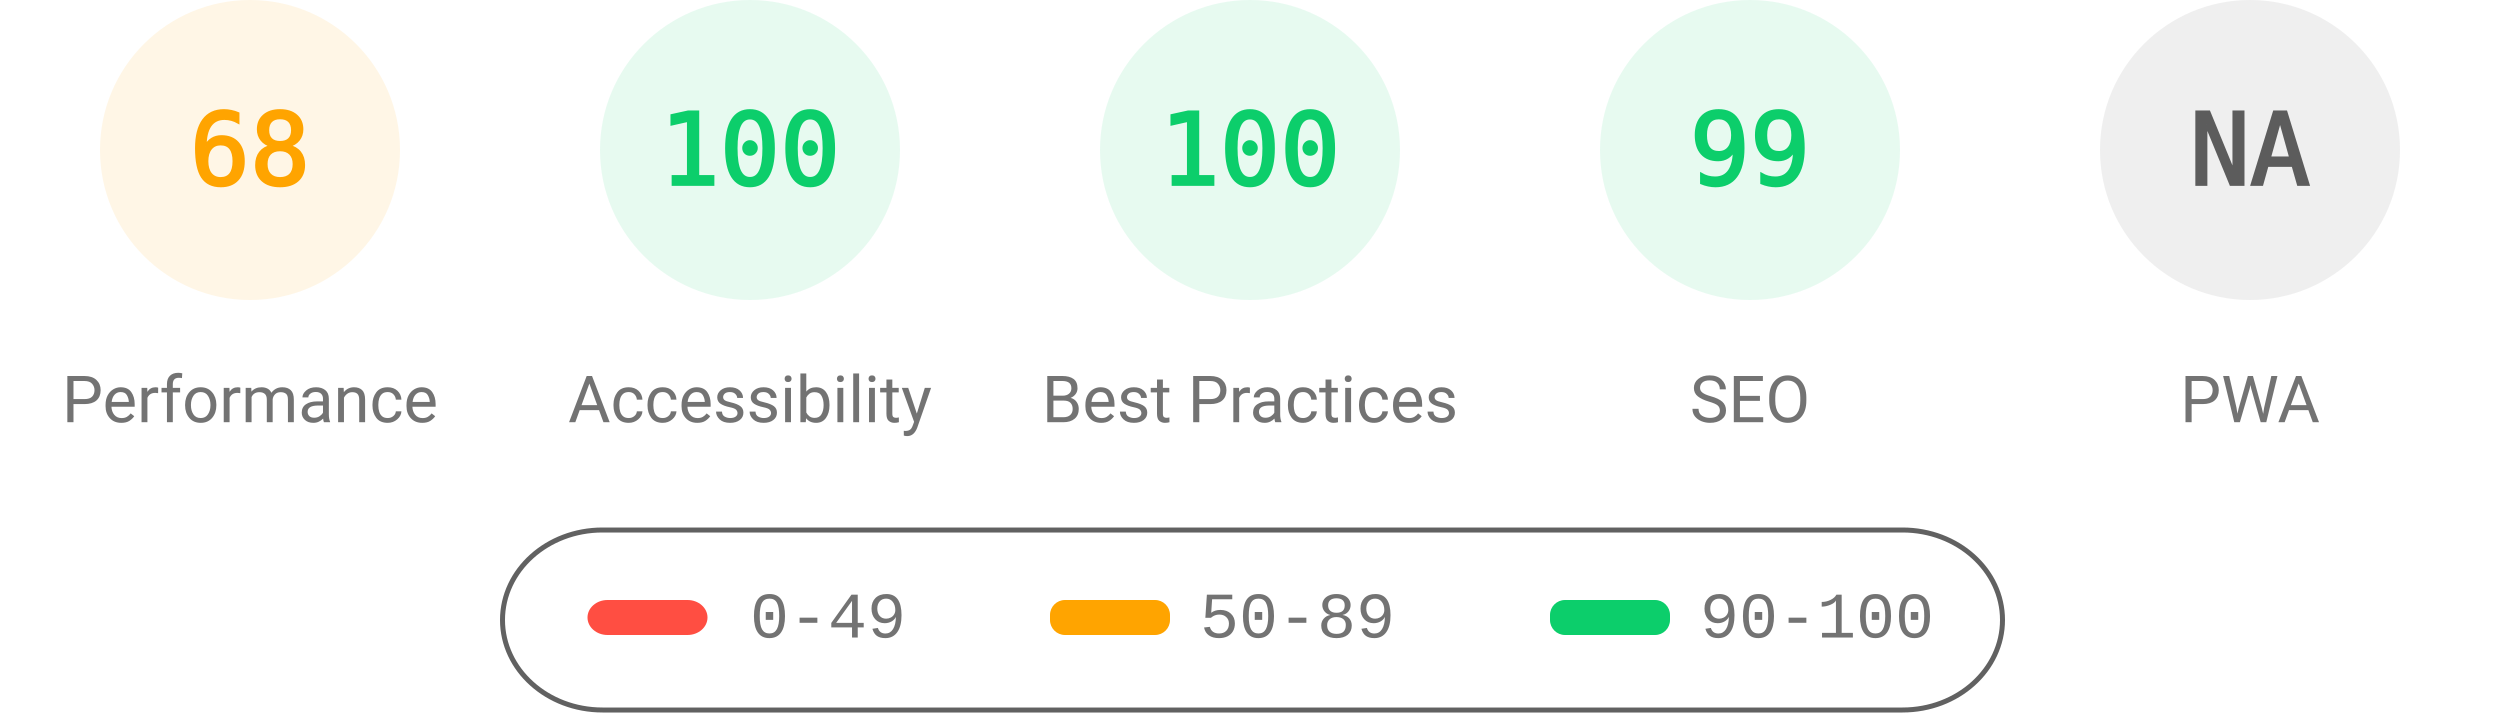
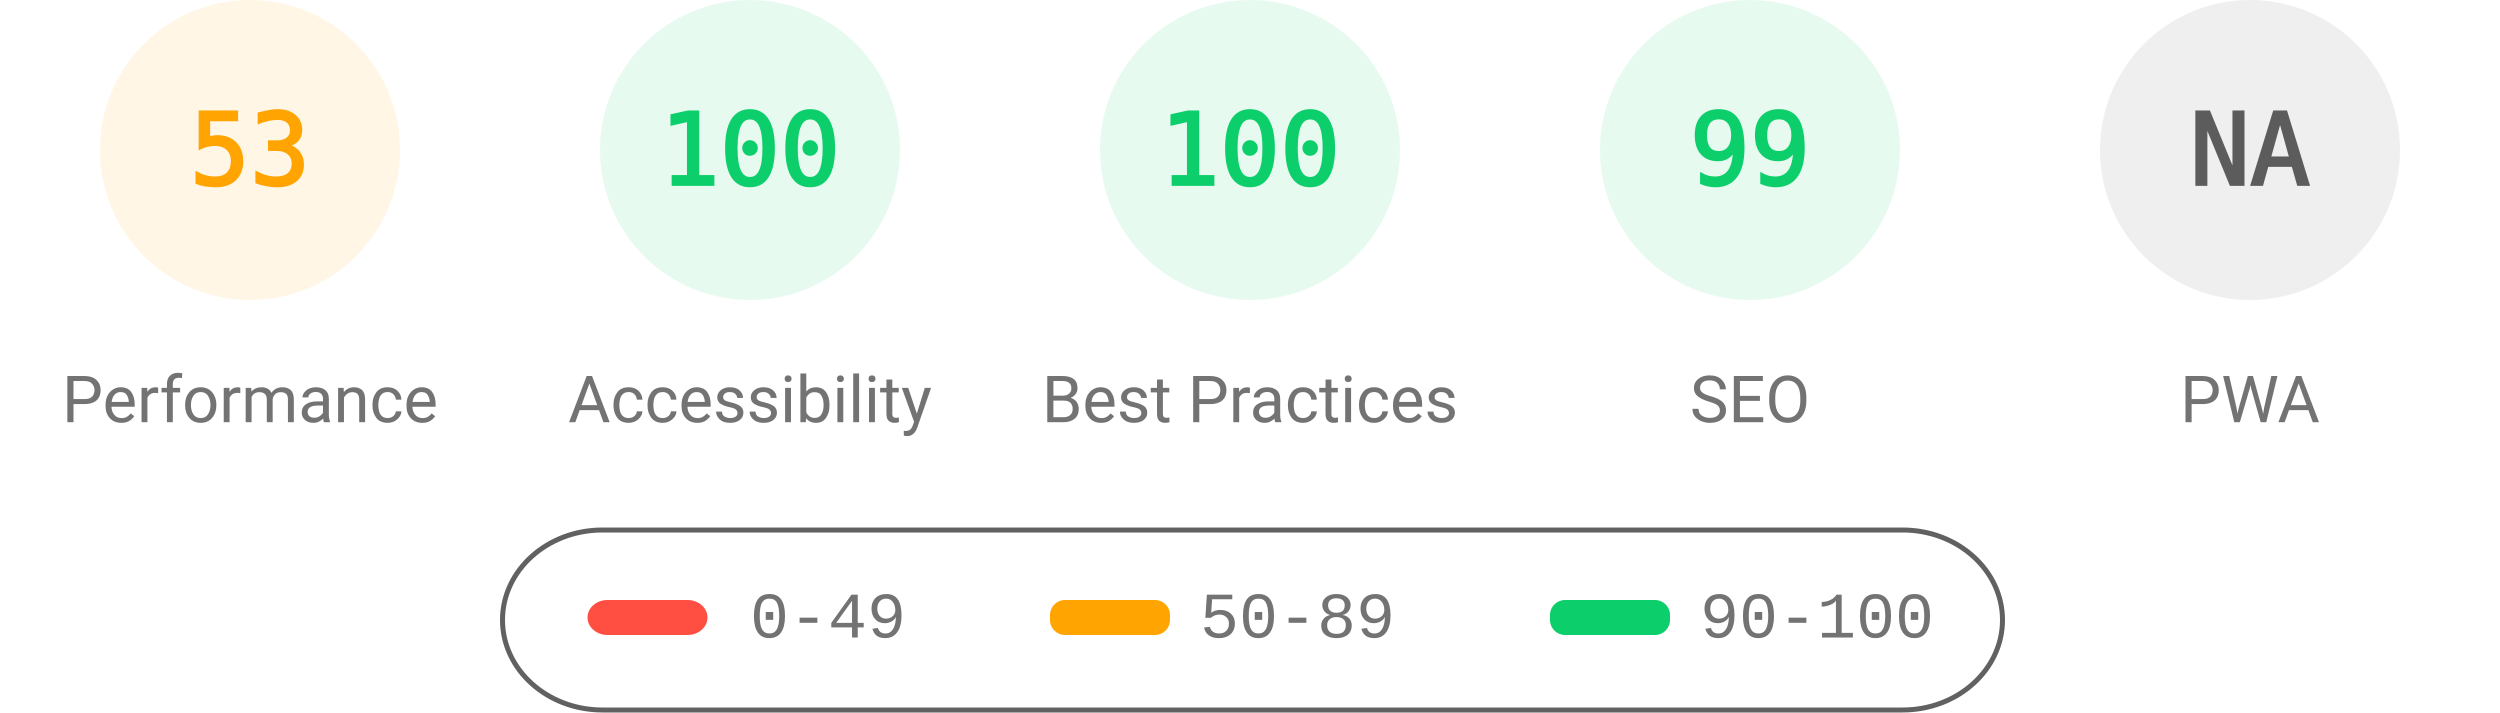
<svg xmlns="http://www.w3.org/2000/svg" fill="none" width="1000" height="285">
  <style>.gauge-base{opacity:.1}.gauge-arc{fill:none;animation-delay:250ms;stroke-linecap:round;transform:rotate(-90deg);transform-origin:100px 60px;animation:load-gauge 1s ease forwards}.guage-text{font-size:40px;font-family:monospace;text-align:center}.guage-red{color:#ff4e42;fill:#ff4e42;stroke:#ff4e42}.guage-orange{color:#ffa400;fill:#ffa400;stroke:#ffa400}.guage-green{color:#0cce6b;fill:#0cce6b;stroke:#0cce6b}.guage-undefined{color:#5c5c5c;fill:#5c5c5c;stroke:#5c5c5c}.guage-title{color:#737373;fill:#737373;stroke:none;font-size:26px;line-height:26px;font-family:Roboto,Halvetica,Arial,sans-serif}@keyframes load-gauge{from{stroke-dasharray:0 352.858}}</style>
  <svg class="guage-div guage-perf guage-orange" viewBox="0 0 200 200" width="200" height="200">
    <circle class="gauge-base" r="56" cx="100" cy="60" stroke-width="8" />
-     <circle class="gauge-arc guage-arc-1" r="56" cx="100" cy="60" stroke-width="8" style="stroke-dasharray:239.263,351.858" />
-     <text class="guage-text" x="100" y="60" alignment-baseline="central" dominant-baseline="central" text-anchor="middle">68</text>
+     <circle class="gauge-arc guage-arc-1" r="56" cx="100" cy="60" stroke-width="8" style="stroke-dasharray:186.485,351.858" />
+     <text class="guage-text" x="100" y="60" alignment-baseline="central" dominant-baseline="central" text-anchor="middle">53</text>
    <text class="guage-title" x="100" y="160" alignment-baseline="central" dominant-baseline="central" text-anchor="middle">Performance</text>
  </svg>
  <svg class="guage-div guage-acc guage-green" viewBox="0 0 200 200" width="200" height="200" x="200">
    <circle class="gauge-base" r="56" cx="100" cy="60" stroke-width="8" />
    <circle class="gauge-arc guage-arc-2" r="56" cx="100" cy="60" stroke-width="8" style="stroke-dasharray:351.858,351.858" />
    <text class="guage-text" x="100" y="60" alignment-baseline="central" dominant-baseline="central" text-anchor="middle">100</text>
    <text class="guage-title" x="100" y="160" alignment-baseline="central" dominant-baseline="central" text-anchor="middle">Accessibility</text>
  </svg>
  <svg class="guage-div guage-best guage-green" viewBox="0 0 200 200" width="200" height="200" x="400">
    <circle class="gauge-base" r="56" cx="100" cy="60" stroke-width="8" />
    <circle class="gauge-arc guage-arc-3" r="56" cx="100" cy="60" stroke-width="8" style="stroke-dasharray:351.858,351.858" />
    <text class="guage-text" x="100" y="60" alignment-baseline="central" dominant-baseline="central" text-anchor="middle">100</text>
    <text class="guage-title" x="100" y="160" alignment-baseline="central" dominant-baseline="central" text-anchor="middle">Best Practices</text>
  </svg>
  <svg class="guage-div guage-seo guage-green" viewBox="0 0 200 200" width="200" height="200" x="600">
    <circle class="gauge-base" r="56" cx="100" cy="60" stroke-width="8" />
    <circle class="gauge-arc guage-arc-4" r="56" cx="100" cy="60" stroke-width="8" style="stroke-dasharray:348.339,351.858" />
    <text class="guage-text" x="100" y="60" alignment-baseline="central" dominant-baseline="central" text-anchor="middle">99</text>
    <text class="guage-title" x="100" y="160" alignment-baseline="central" dominant-baseline="central" text-anchor="middle">SEO</text>
  </svg>
  <svg class="guage-div guage-pwa guage-undefined" viewBox="0 0 200 200" width="200" height="200" x="800">
    <circle class="gauge-base" r="56" cx="100" cy="60" stroke-width="8" />
    <circle class="gauge-arc guage-arc-4" r="56" cx="100" cy="60" stroke-width="8" style="stroke-dasharray:351.858,351.858" />
    <text class="guage-text" x="100" y="60" alignment-baseline="central" dominant-baseline="central" text-anchor="middle">NA</text>
    <text class="guage-title" x="100" y="160" alignment-baseline="central" dominant-baseline="central" text-anchor="middle">PWA</text>
  </svg>
  <svg width="604" height="76" x="200" y="210">
    <path fill="none" id="canvas_background" d="M-1-1h604v80H-1z" />
    <rect fill-opacity="0" stroke="#616161" stroke-width="2" rx="40" id="svg_2" height="72" width="600" y="2" x="1" fill="#000" />
    <rect stroke="#000" rx="8" id="svg_3" height="14" width="48" y="30" x="35" stroke-opacity="null" stroke-width="0" fill="#ff4e42" />
    <rect stroke="#000" rx="6" id="svg_4" height="14" width="48" y="30" x="220" stroke-opacity="null" stroke-width="0" fill="#ffa400" />
    <rect stroke="#000" rx="6" id="svg_5" height="14" width="48" y="30" x="420" stroke-opacity="null" stroke-width="0" fill="#0cce6b" />
    <text xml:space="preserve" text-anchor="start" font-family="'Courier New', Courier, monospace" font-size="26" id="svg_6" y="45" x="100" stroke-opacity="null" stroke-width="0" stroke="#000" fill="#737373">0-49</text>
    <text xml:space="preserve" text-anchor="start" font-family="'Courier New', Courier, monospace" font-size="26" id="svg_7" y="45" x="280" stroke-opacity="null" stroke-width="0" stroke="#000" fill="#737373">50-89</text>
    <text xml:space="preserve" text-anchor="start" font-family="'Courier New', Courier, monospace" font-size="26" id="svg_8" y="45" x="480" stroke-opacity="null" stroke-width="0" stroke="#000" fill="#737373">90-100</text>
  </svg>
</svg>
